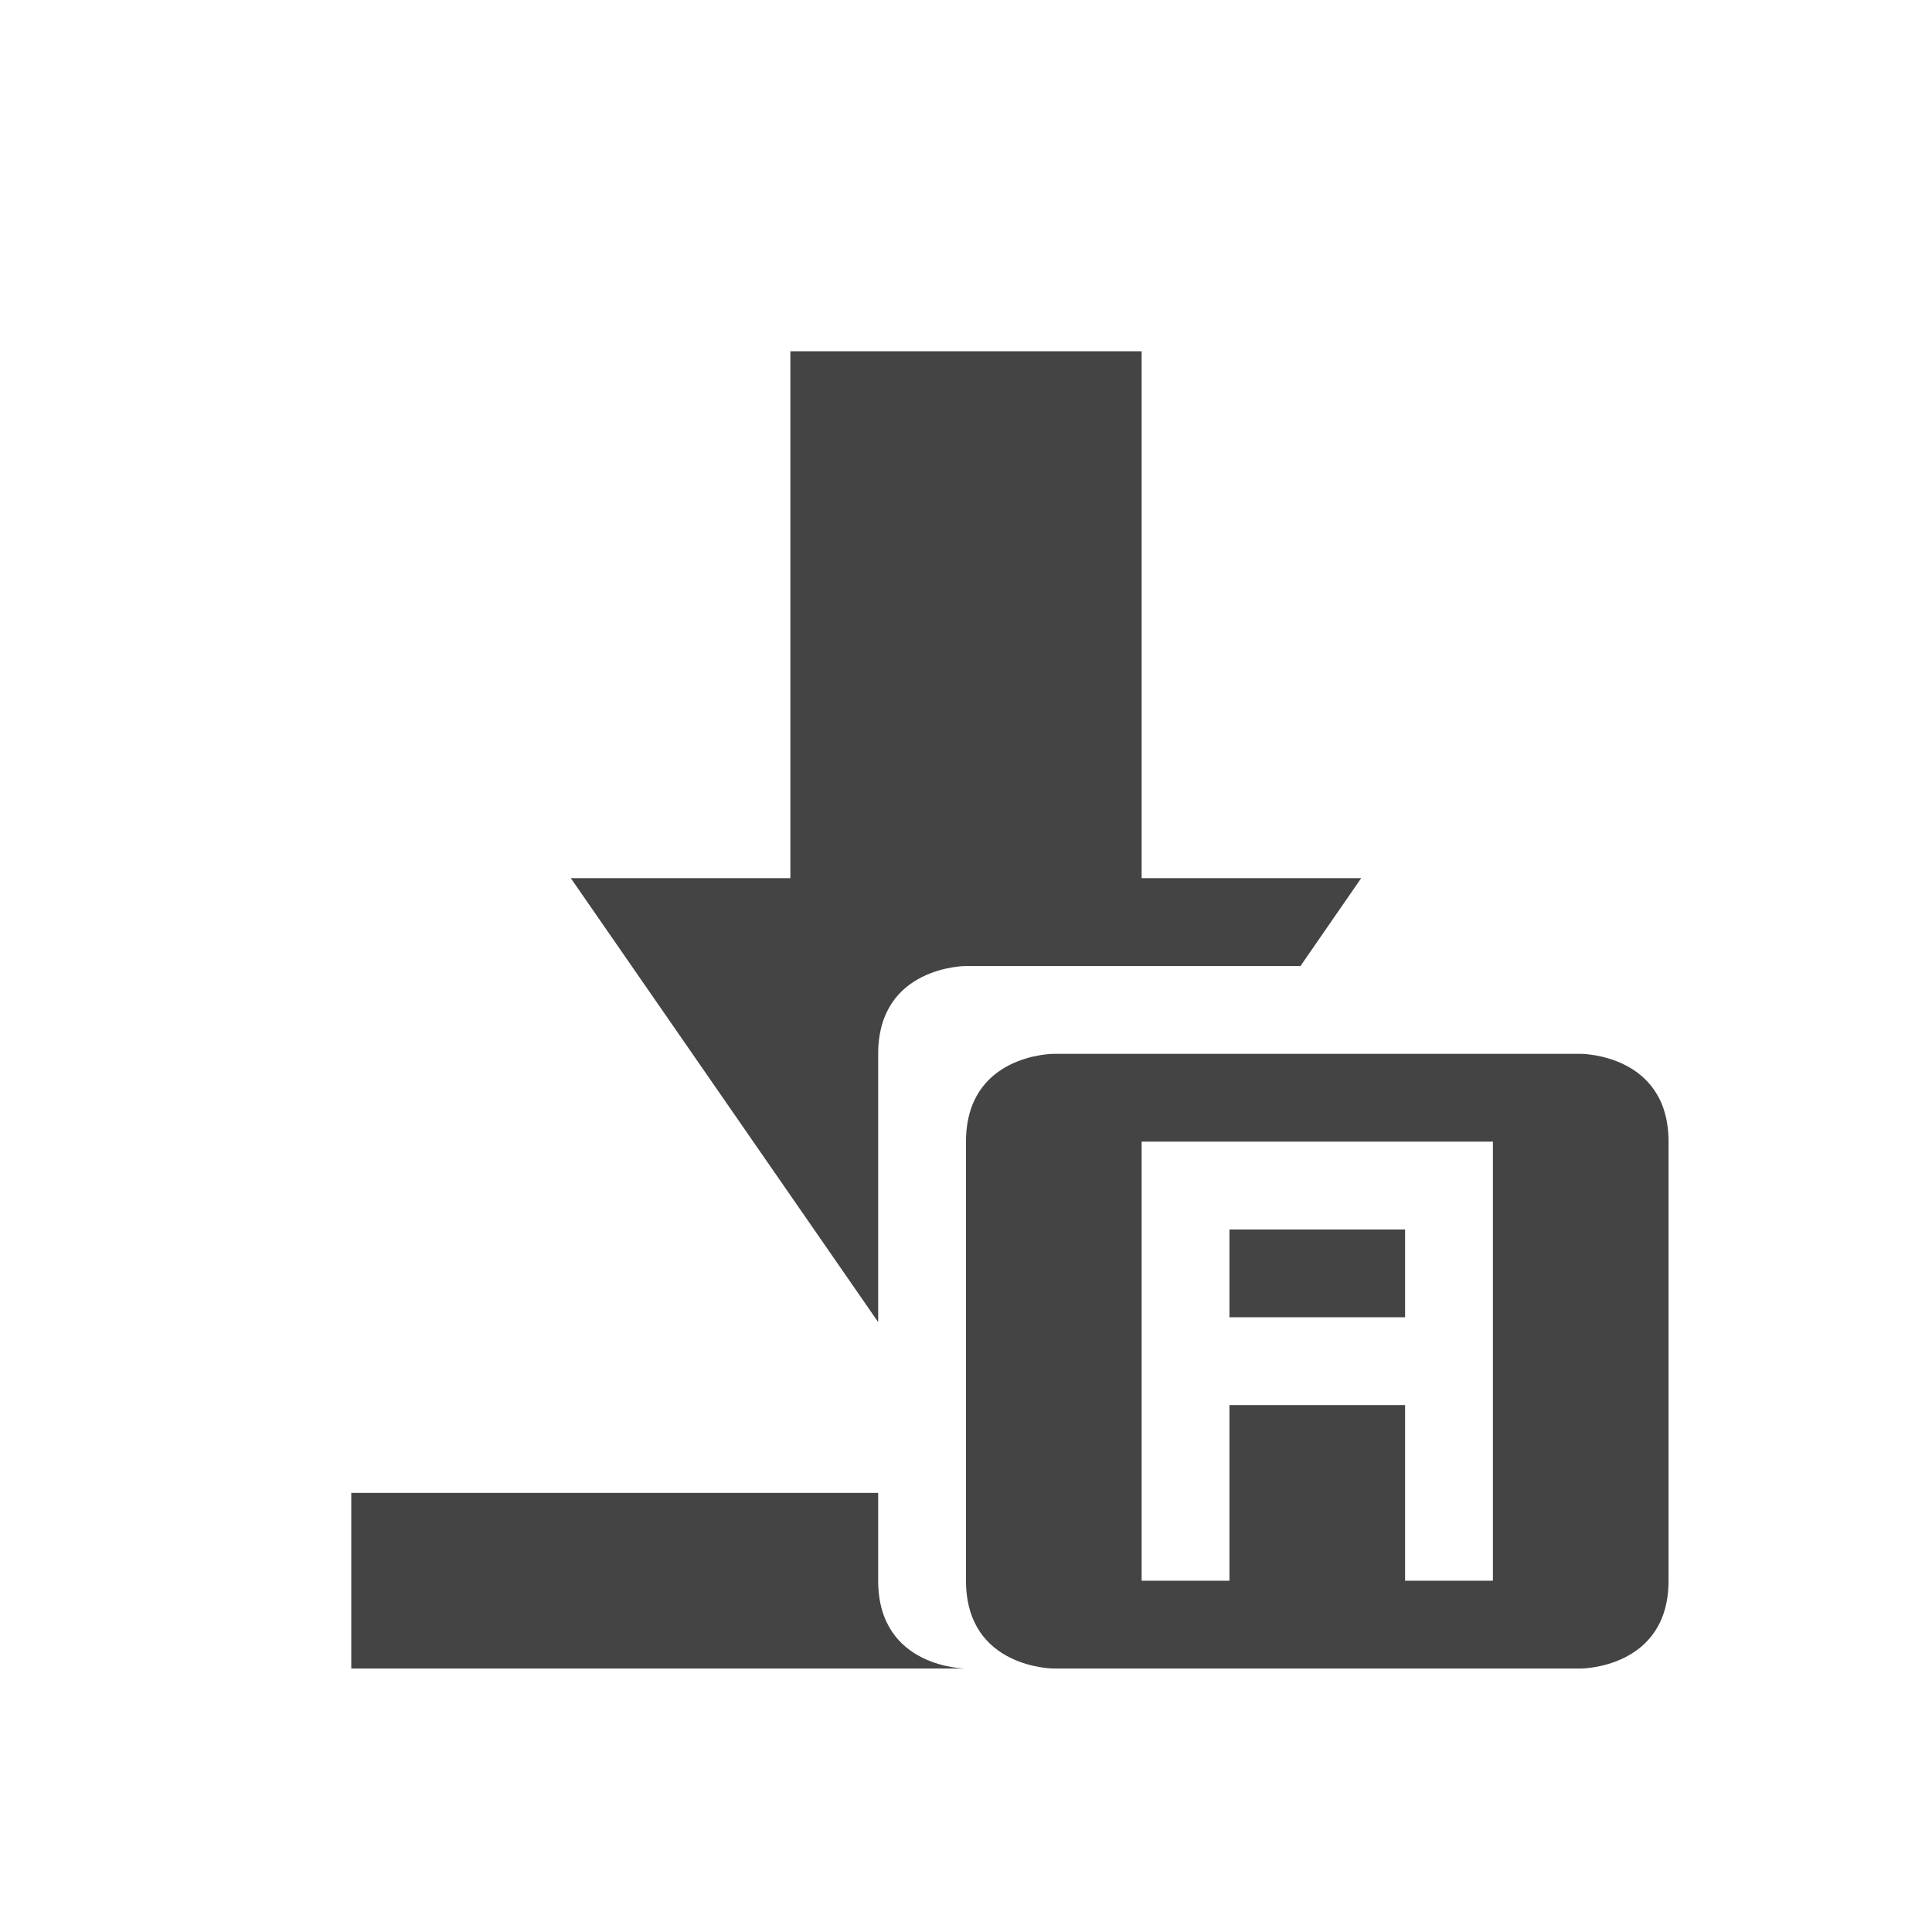
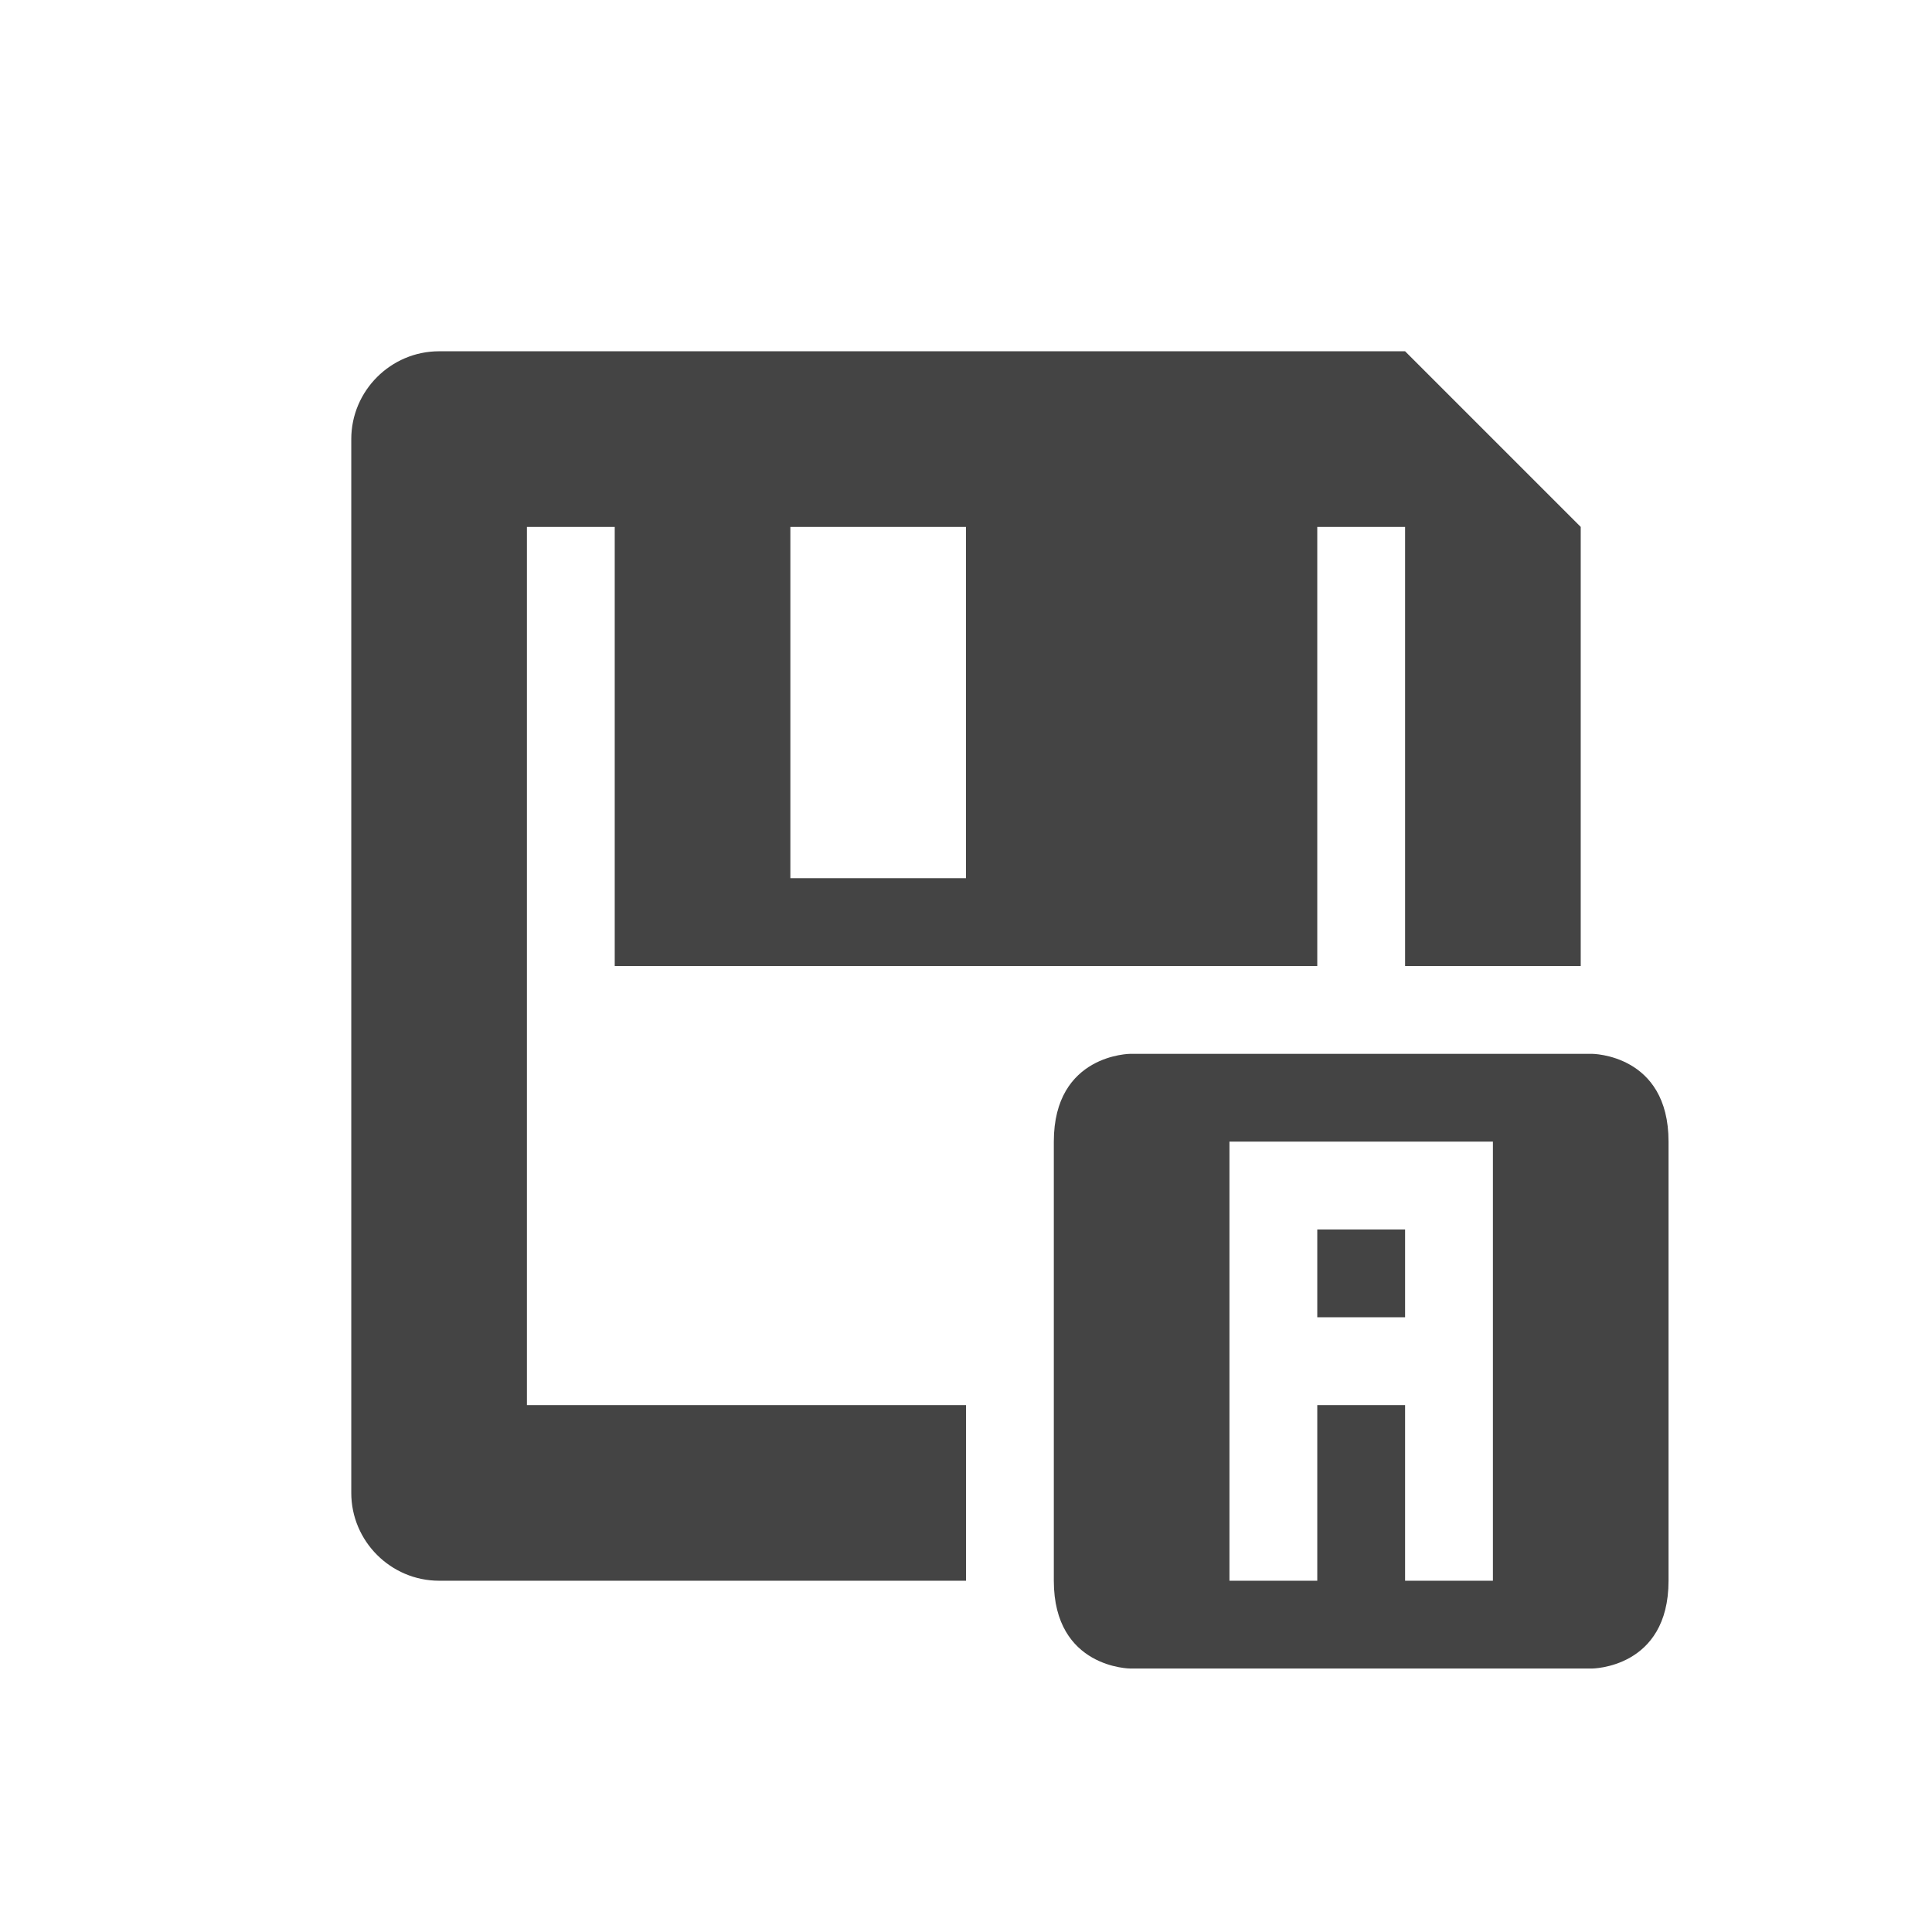
<svg xmlns="http://www.w3.org/2000/svg" width="22" height="22" version="1.1">
  <defs>
    <style id="current-color-scheme" type="text/css">
   .ColorScheme-Text { color:#444444; } .ColorScheme-Highlight { color:#4285f4; } .ColorScheme-NeutralText { color:#ff9800; } .ColorScheme-PositiveText { color:#4caf50; } .ColorScheme-NegativeText { color:#f44336; }
  </style>
  </defs>
-   <g transform="translate(3,3)">
-     <path style="fill:currentColor" class="ColorScheme-Text" d="M 6,1 V 7 H 3.5 L 7,12.055 V 9 C 7,8 8,8 8,8 H 11.809 L 12.5,7 H 10 V 1 Z M 1,14 V 16 H 8 C 8,16 7,16 7,15 V 14 Z M 9,9 C 9,9 8,9 8,10 V 15 C 8,16 9,16 9,16 H 15 C 15,16 16,16 16,15 V 10 C 16,9 15,9 15,9 Z M 10,10 H 14 V 15 H 13 V 13 H 11 V 15 H 10 Z M 11,11 V 12 H 13 V 11 Z" />
-   </g>
+   <path style="fill:currentColor" class="ColorScheme-Text" d="M 5,4 C 4.45,4 4,4.45 4,5 V 17 c 0,0.55 0.45,1 1,1 h 6 V 16 H 6 V 6 h 1 v 5 h 4 4 V 6 h 1 v 5 h 2 V 6 L 16,4 Z m 4,2 h 2 V 10 H 9 Z M 12.875,12 c 0,0 -0.875,0 -0.875,1 v 5 c 0,1 0.875,1 0.875,1 h 5.25 c 0,0 0.875,0 0.875,-1 v -5 c 0,-1 -0.875,-1 -0.875,-1 z M 14,13 h 3 v 5 h -1 v -2 h -1 v 2 h -1 z m 1,1 v 1 h 1 v -1 z" />
</svg>
